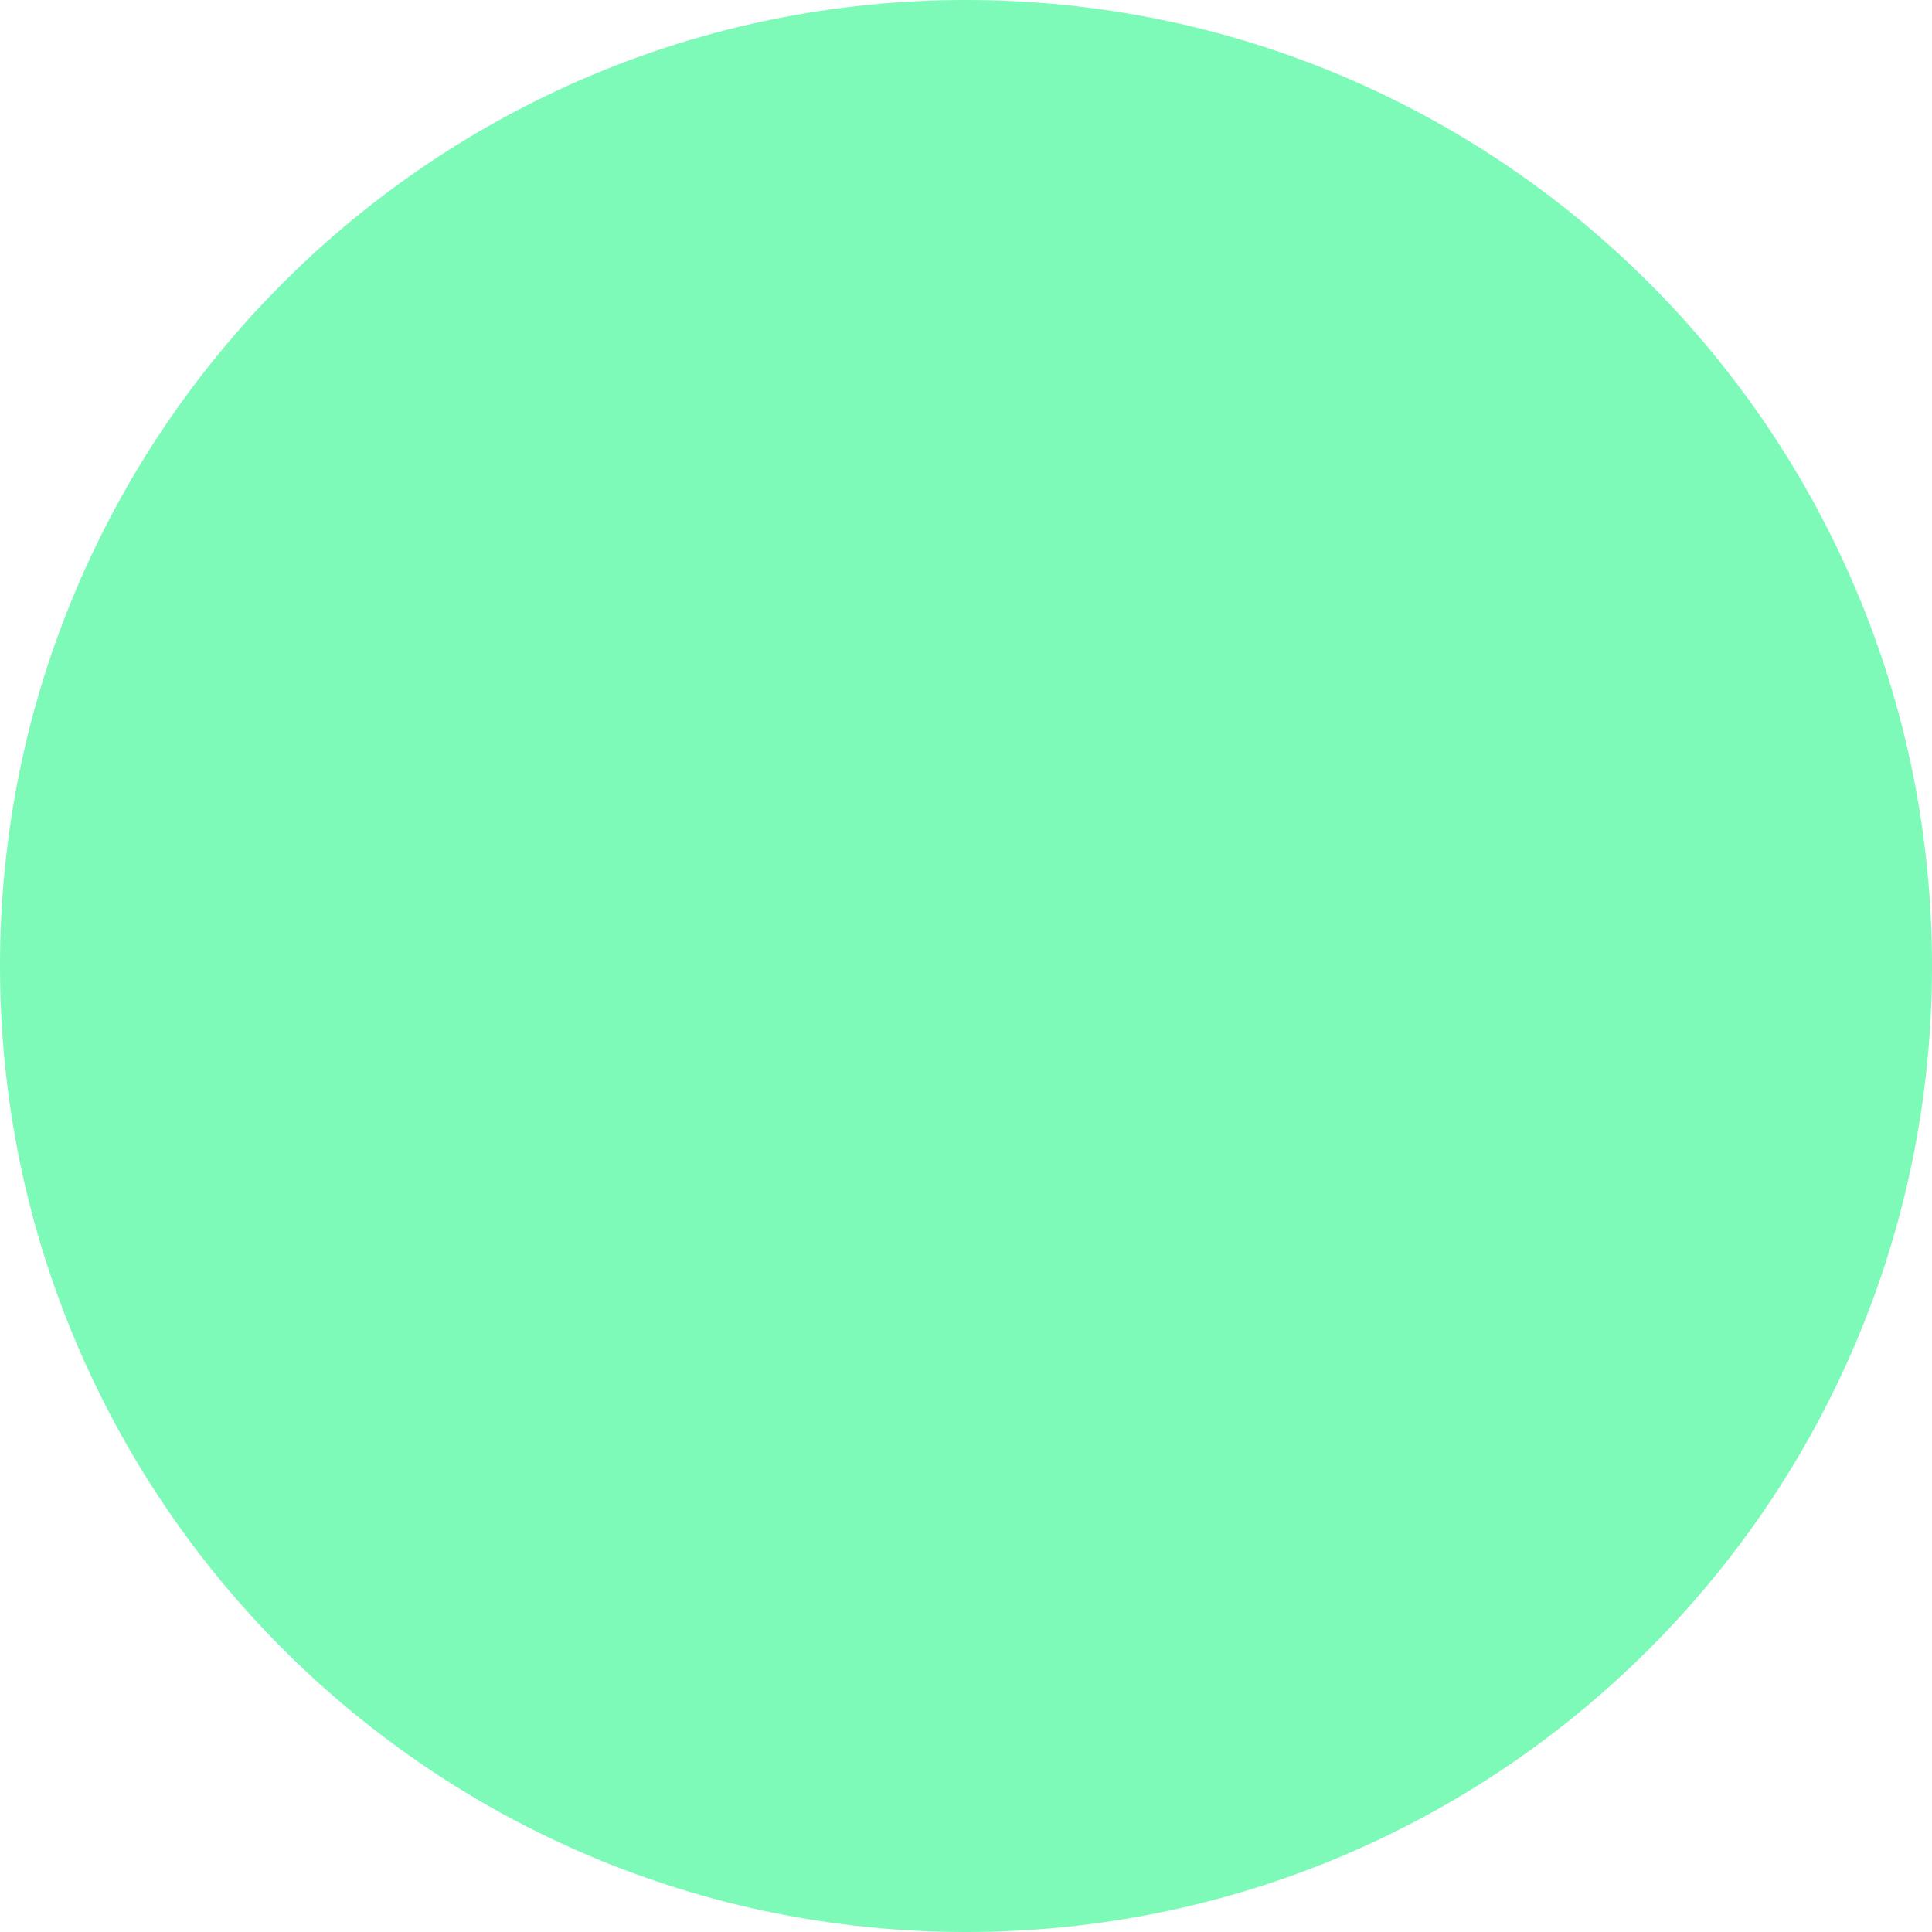
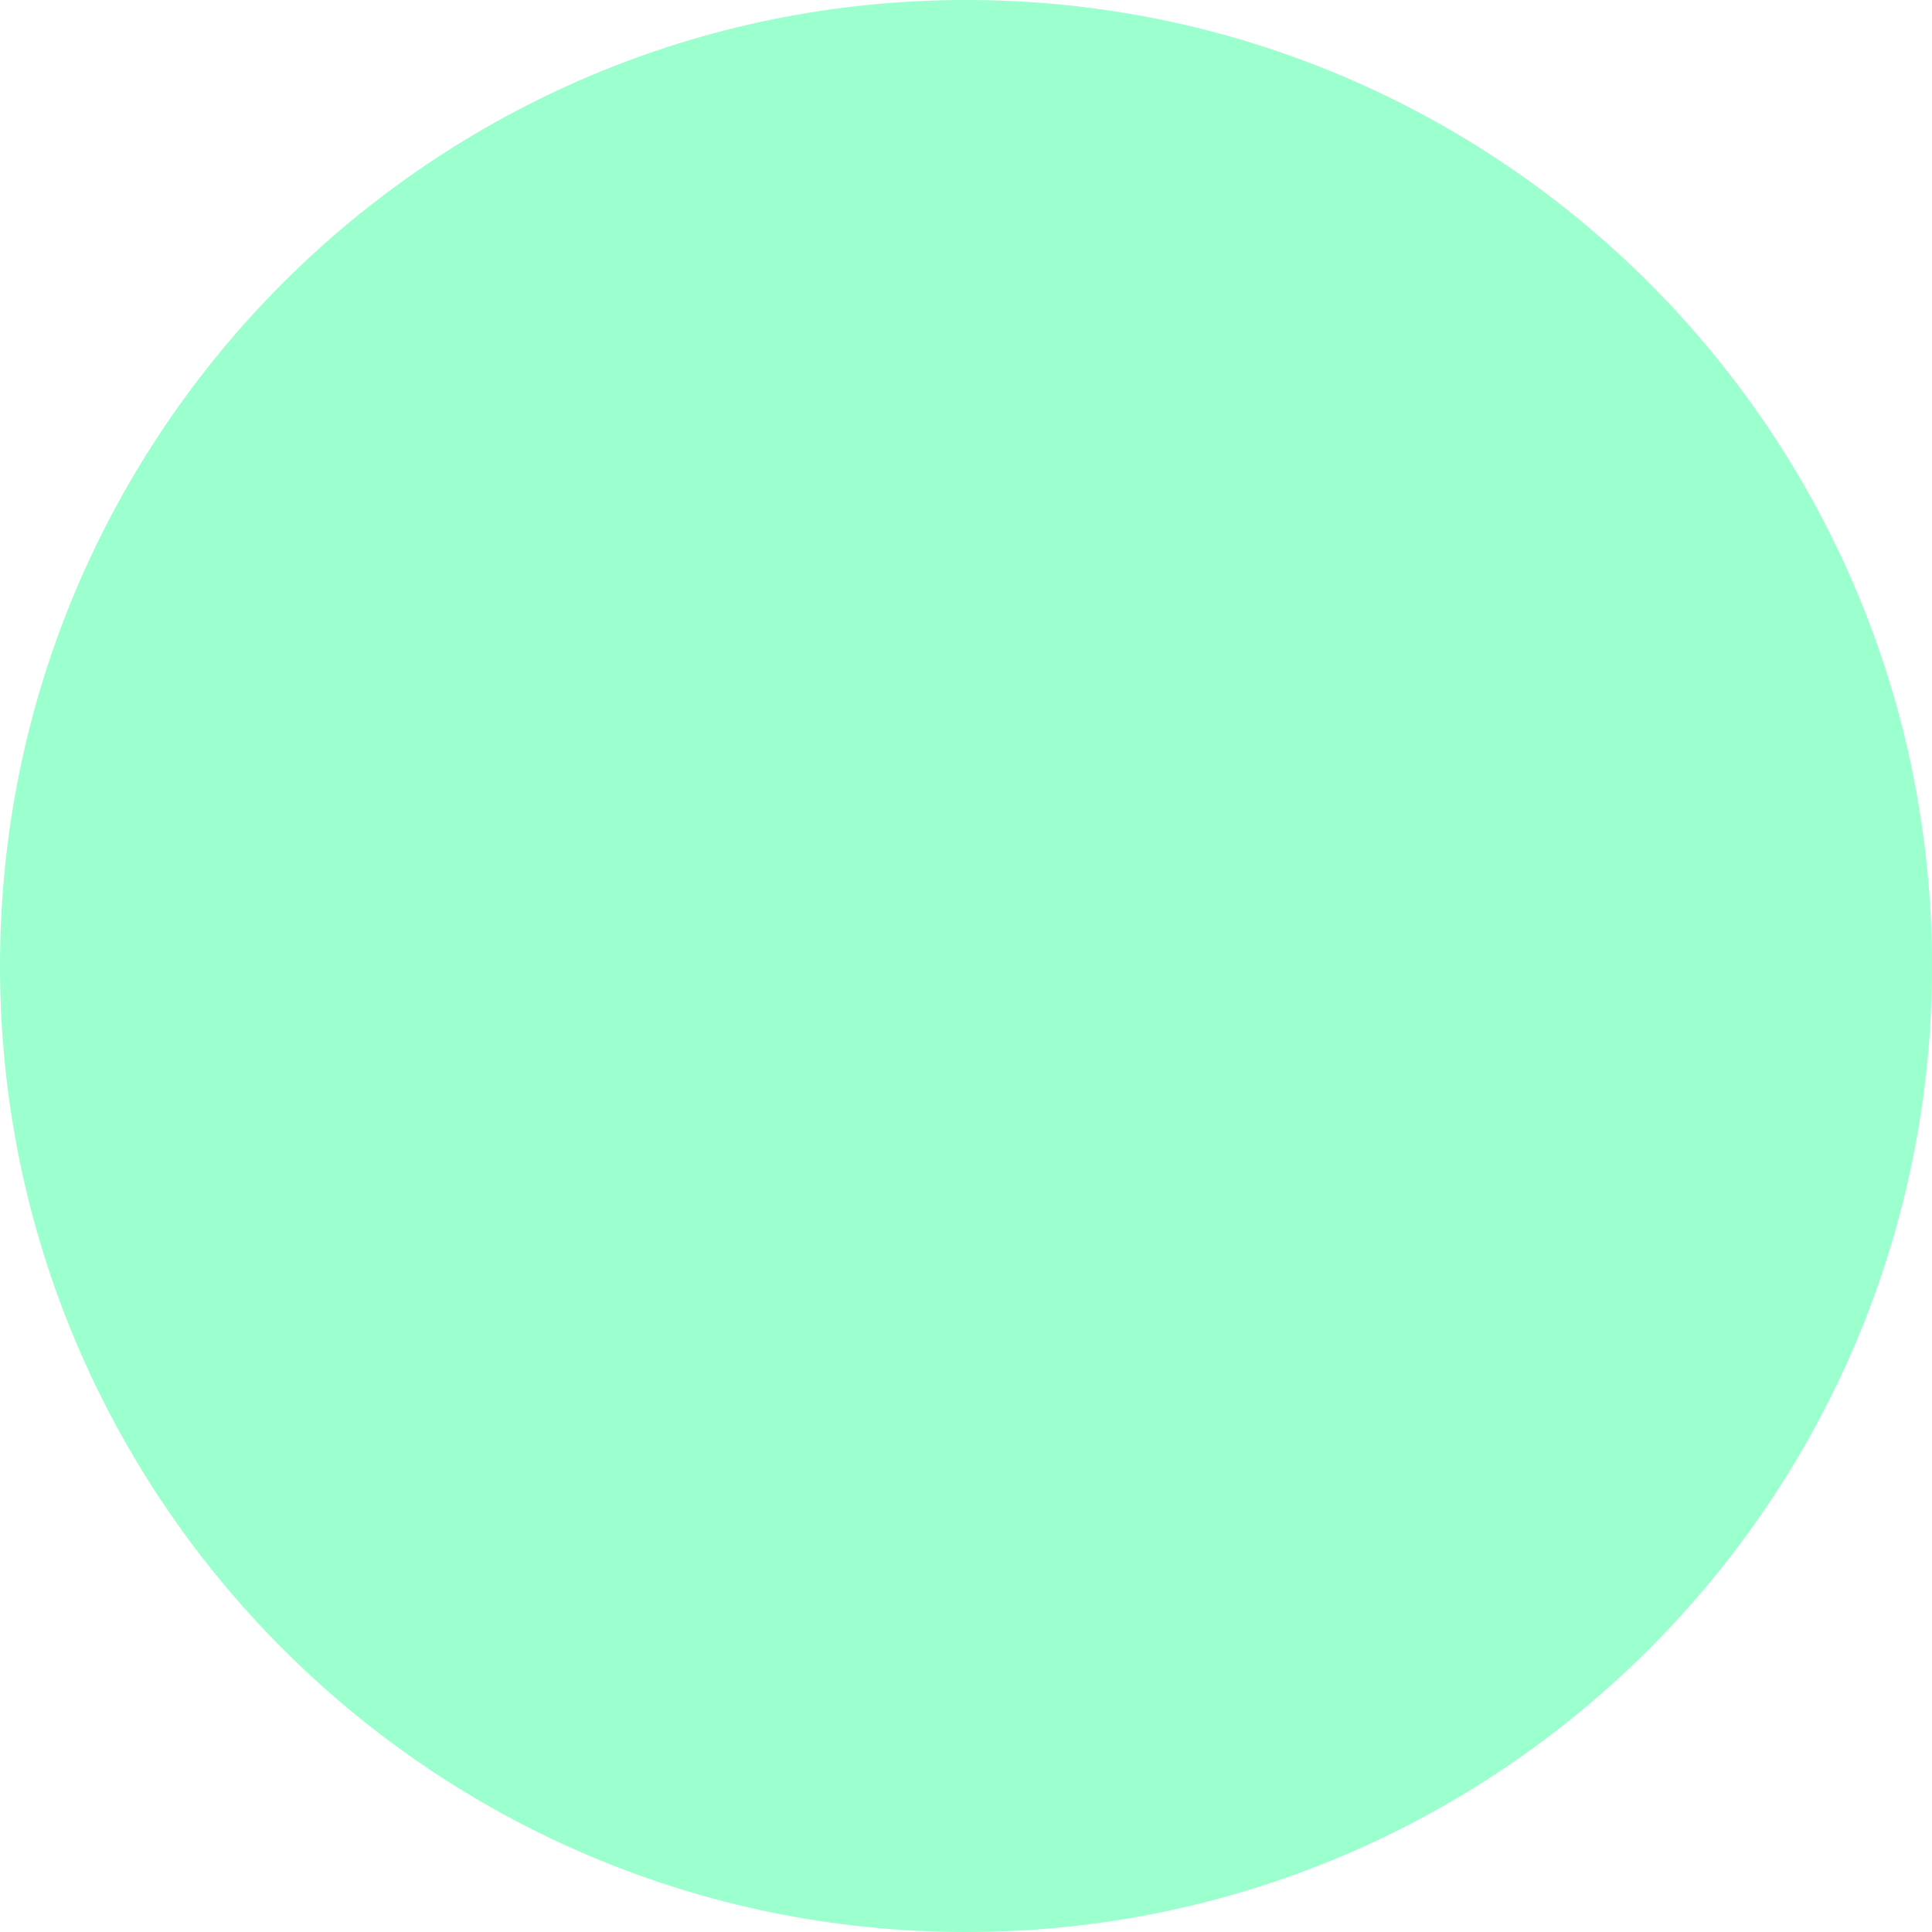
<svg xmlns="http://www.w3.org/2000/svg" width="16" height="16">
-   <circle cx="8" cy="8" r="8" fill="#7df9b8" />
+   <circle cx="8" cy="8" r="8" fill="#9bffce" />
</svg>
